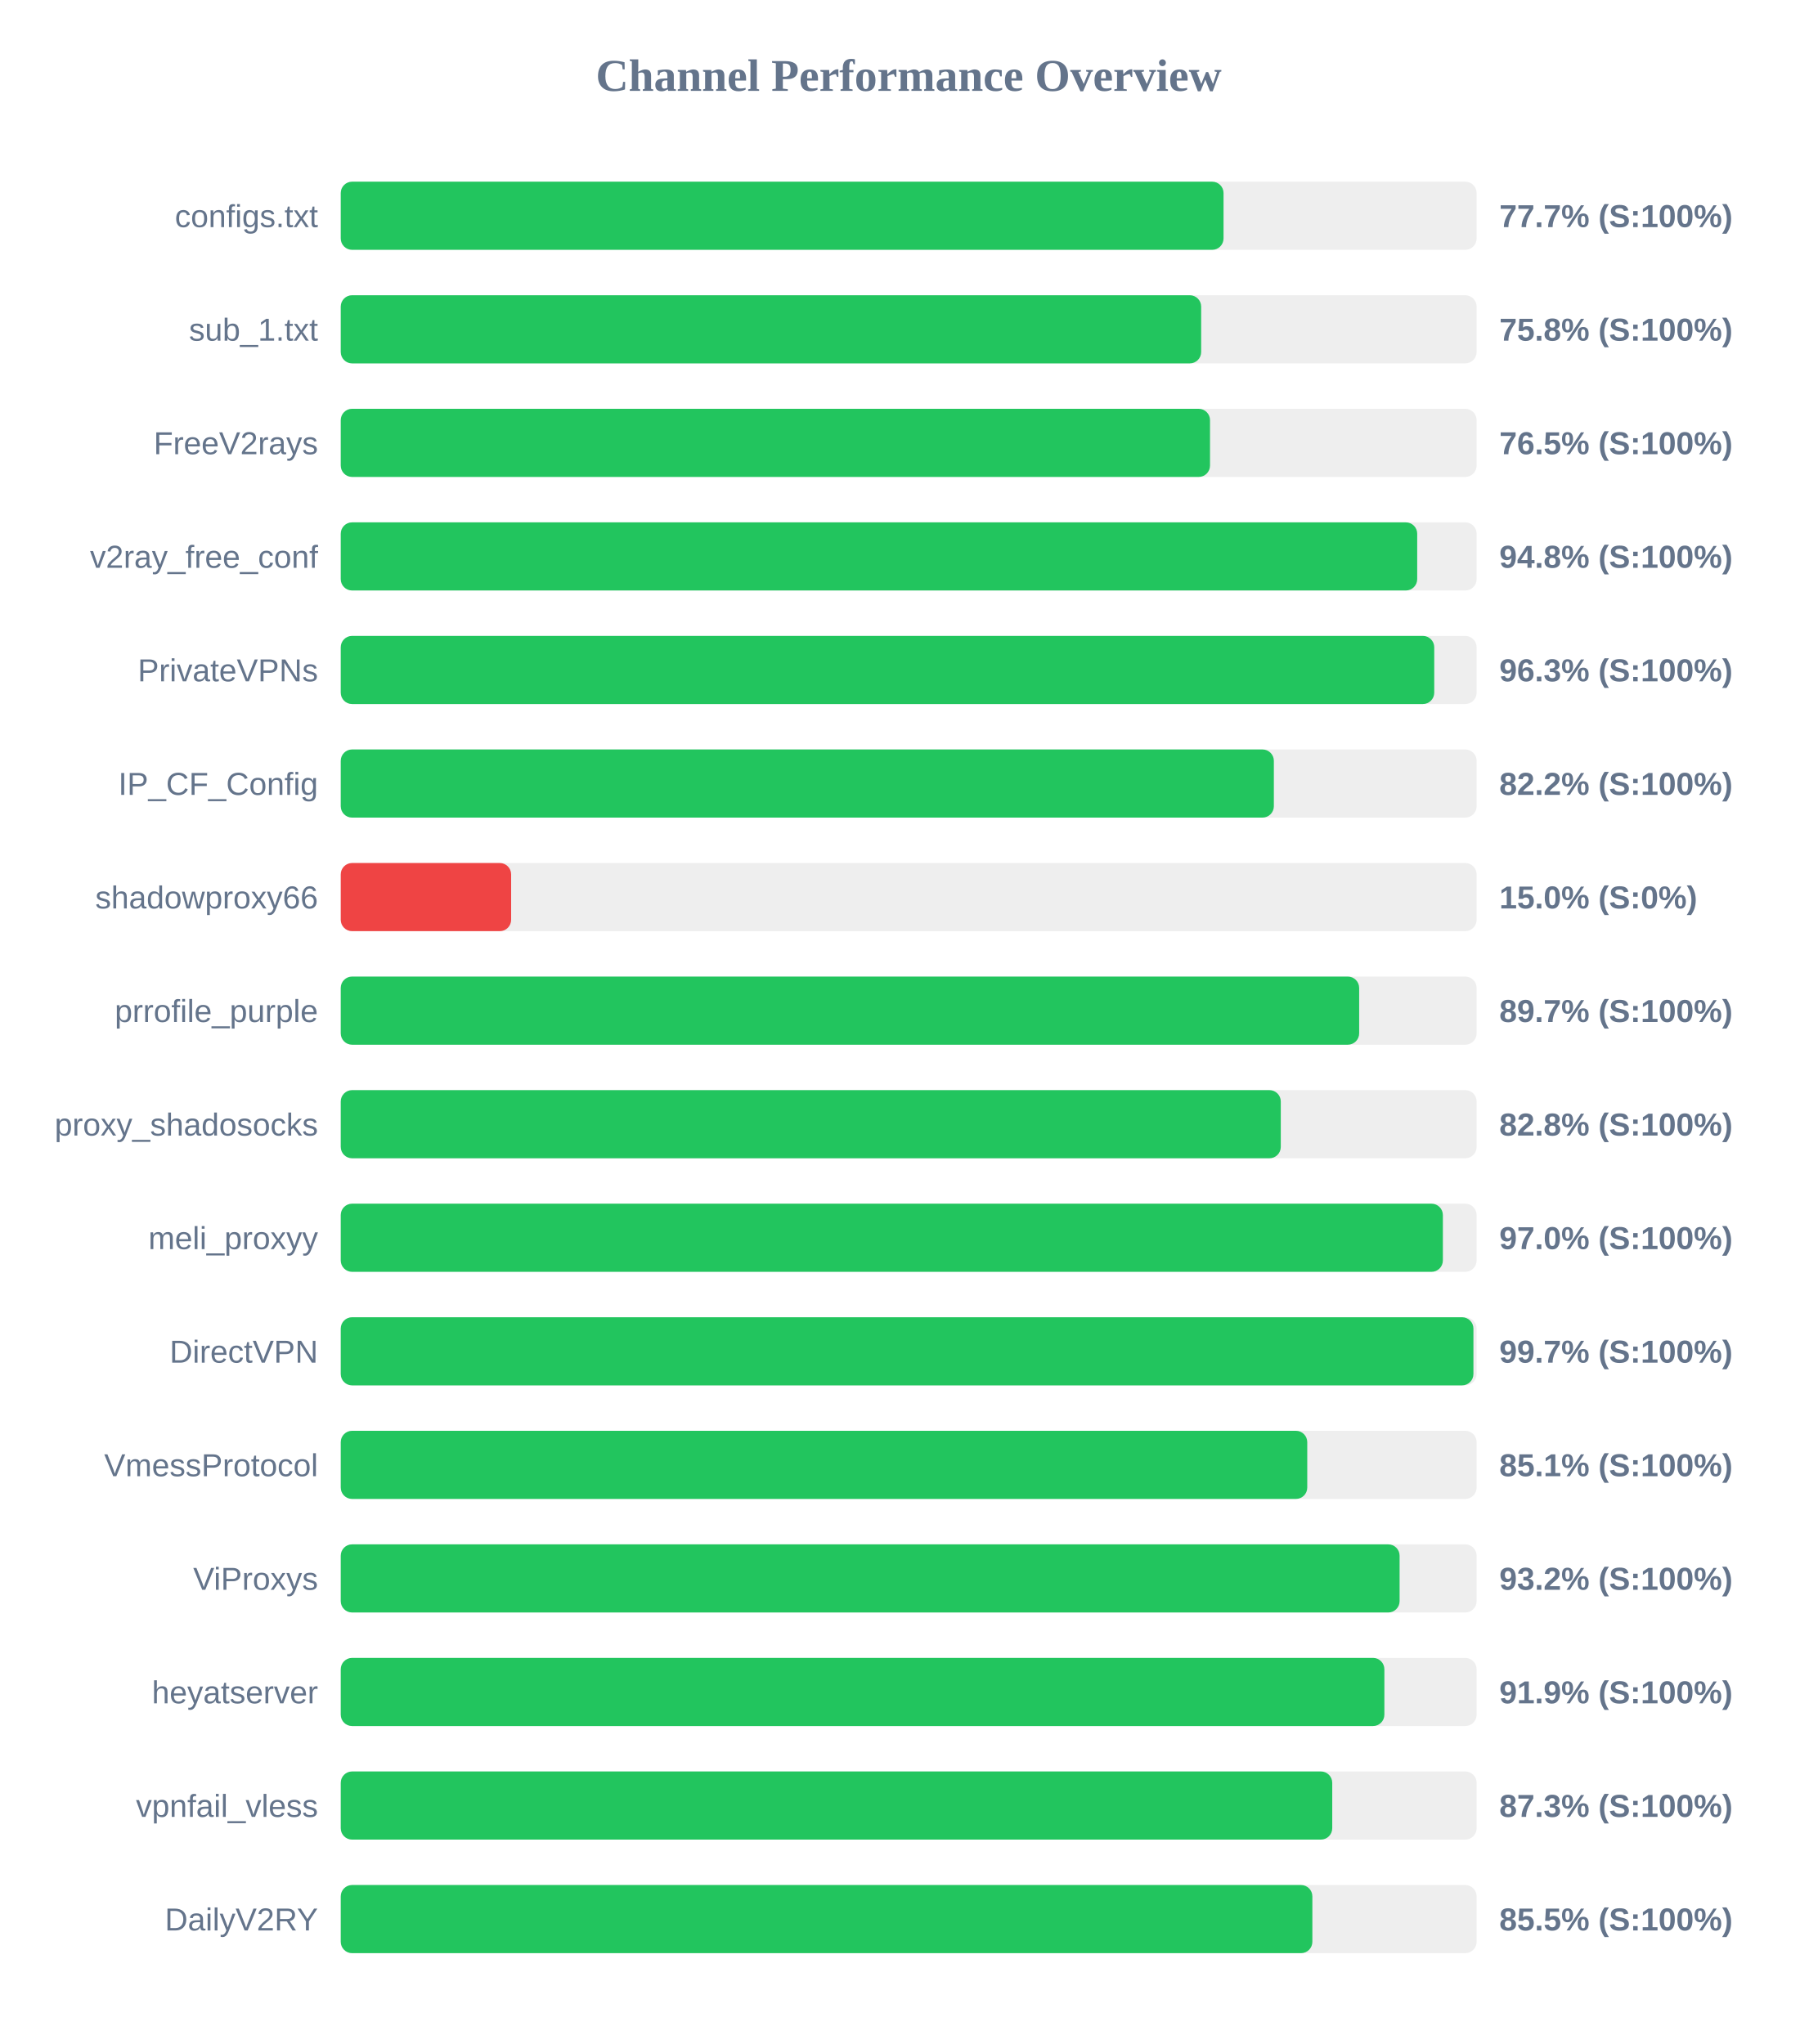
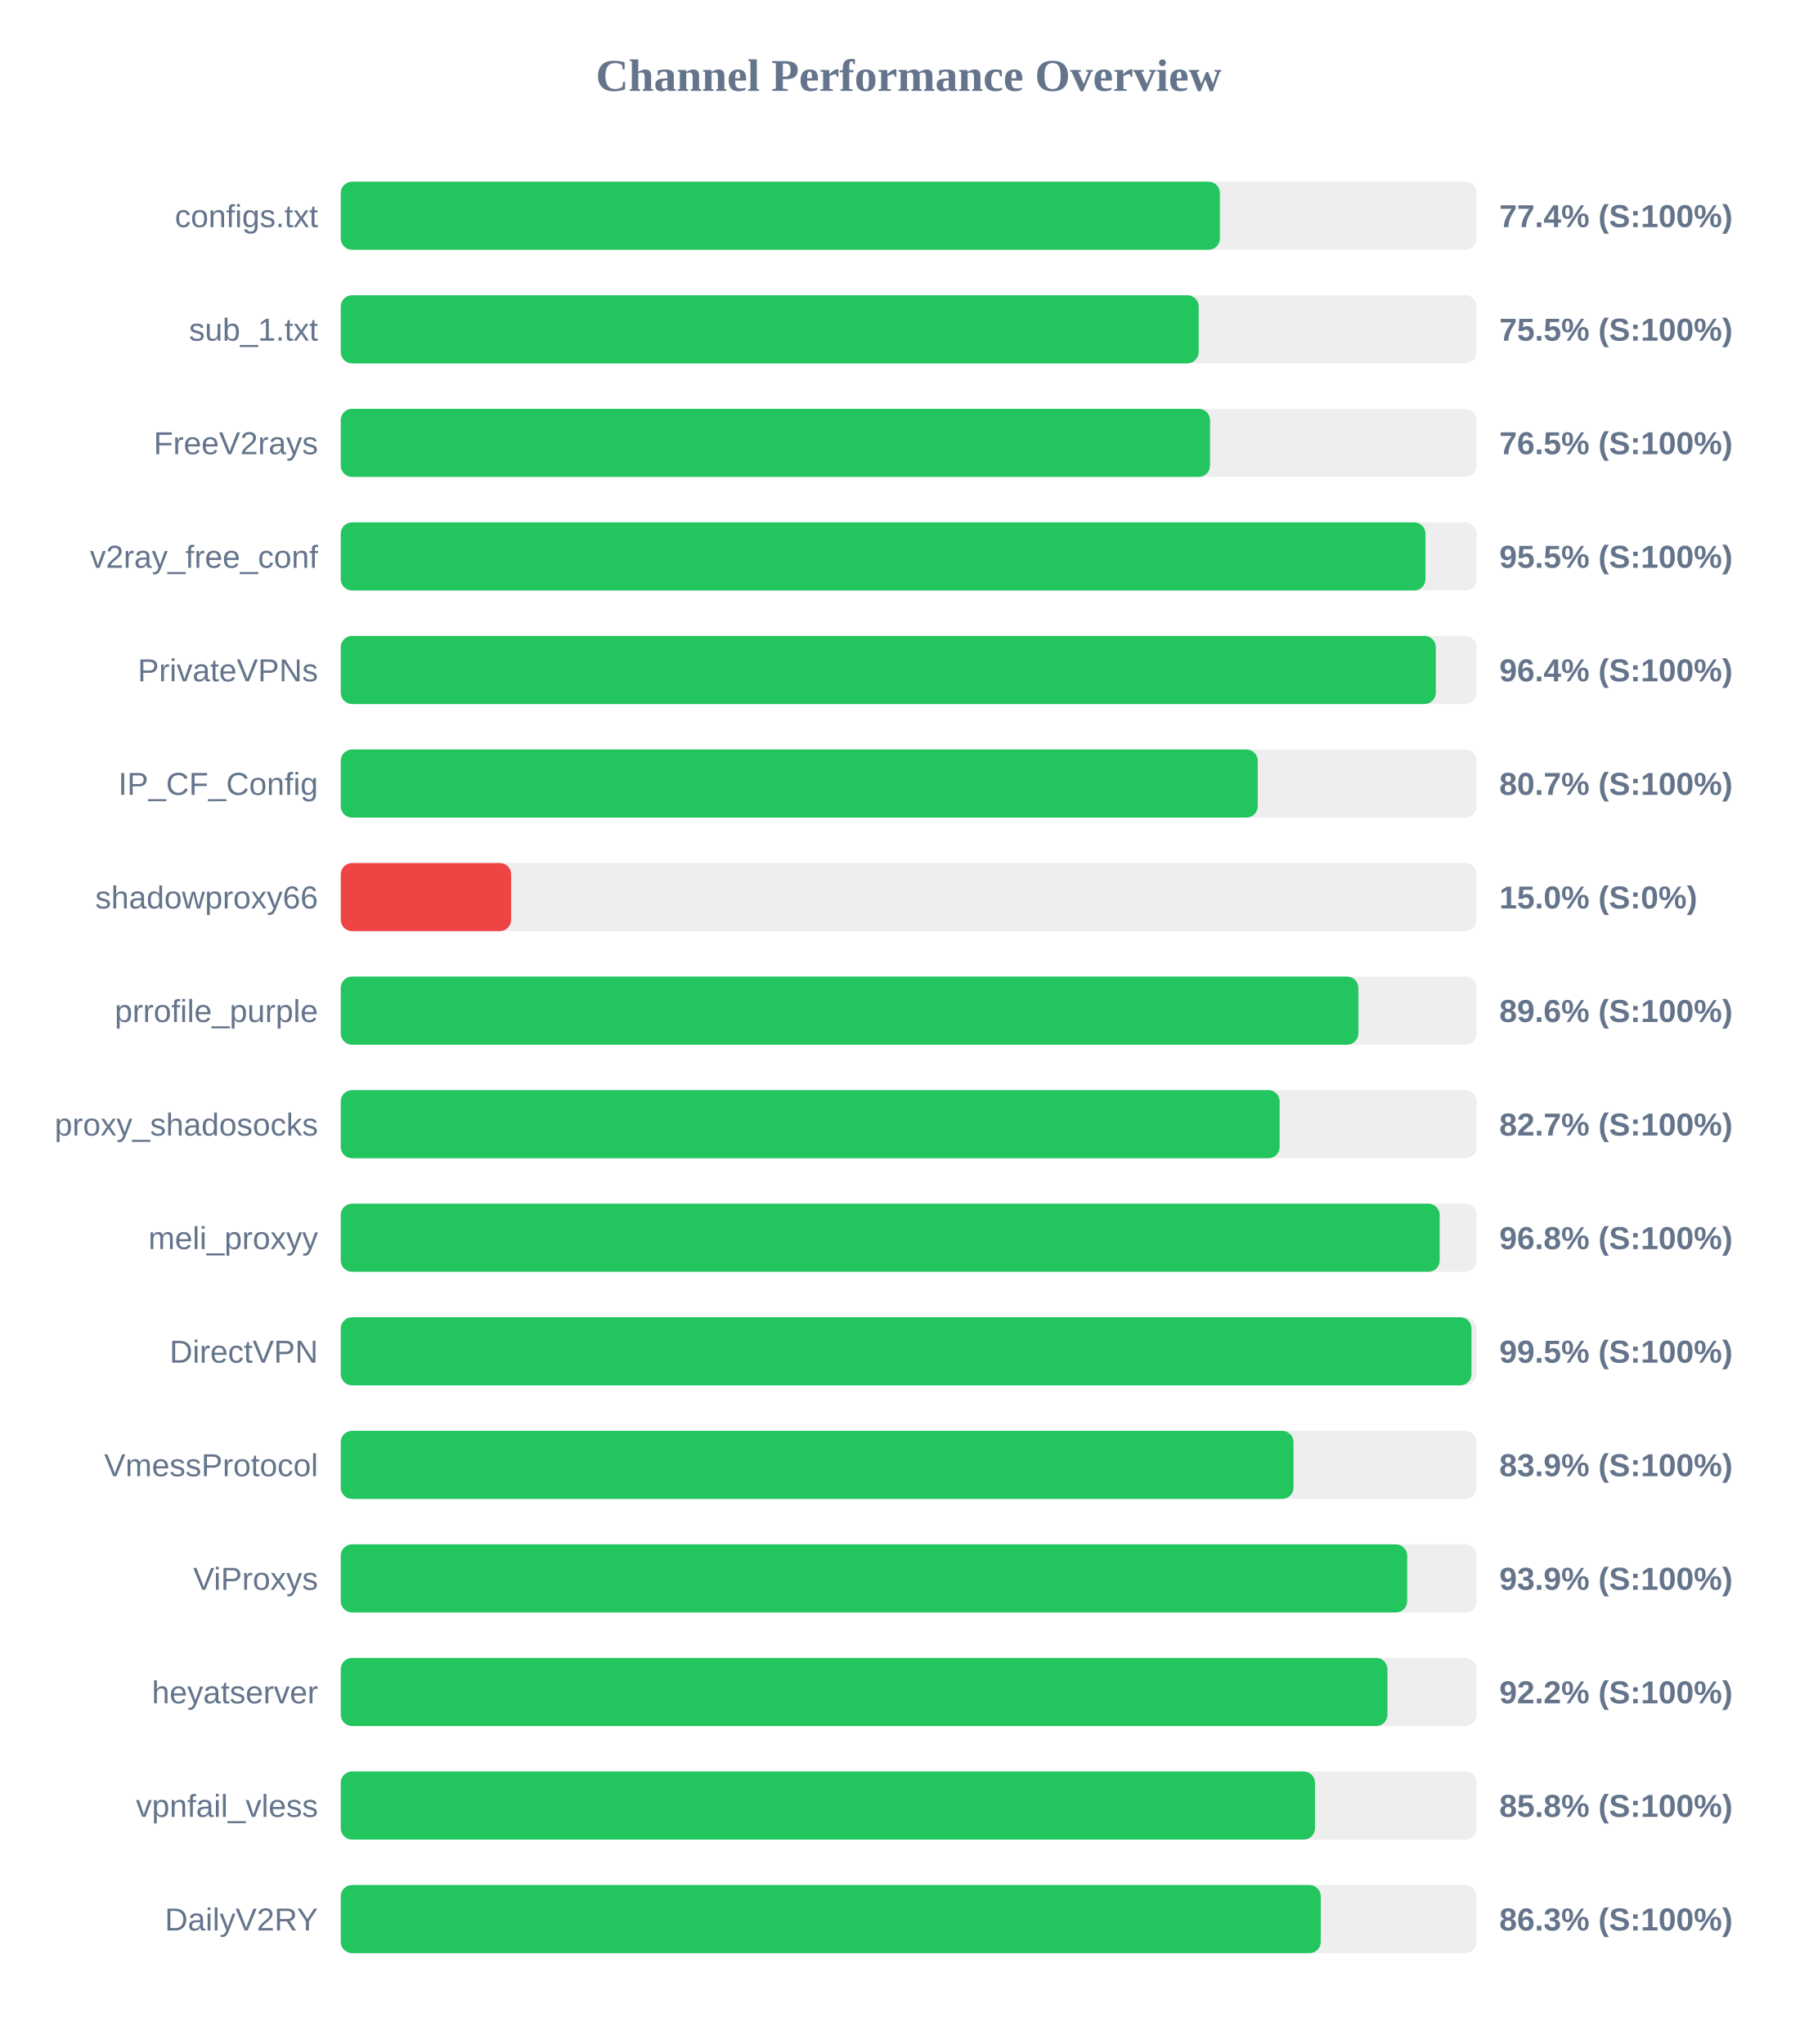
<svg xmlns="http://www.w3.org/2000/svg" width="800" height="900" version="1.1">
  <style>
        .row { font: 14px Arial; fill: #64748b; }
        .score { font: bold 14px Arial; fill: #64748b; }
    </style>
  <text x="400" y="40" text-anchor="middle" font-size="20px" font-weight="bold" fill="#64748b">Channel Performance Overview</text>
  <rect x="150" y="80" width="500" height="30" fill="#eee" rx="5" />
-   <rect x="150" y="80" width="388.6" height="30" fill="#22c55e" rx="5" />
+   <rect x="150" y="80" width="387.0" height="30" fill="#22c55e" rx="5" />
  <text x="140" y="100" text-anchor="end" class="row">configs.txt</text>
-   <text x="660" y="100" text-anchor="start" class="score">77.7% (S:100%)</text>
+   <text x="660" y="100" text-anchor="start" class="score">77.4% (S:100%)</text>
  <rect x="150" y="130" width="500" height="30" fill="#eee" rx="5" />
-   <rect x="150" y="130" width="378.75" height="30" fill="#22c55e" rx="5" />
+   <rect x="150" y="130" width="377.65" height="30" fill="#22c55e" rx="5" />
  <text x="140" y="150" text-anchor="end" class="row">sub_1.txt</text>
-   <text x="660" y="150" text-anchor="start" class="score">75.8% (S:100%)</text>
+   <text x="660" y="150" text-anchor="start" class="score">75.5% (S:100%)</text>
  <rect x="150" y="180" width="500" height="30" fill="#eee" rx="5" />
  <rect x="150" y="180" width="382.65" height="30" fill="#22c55e" rx="5" />
  <text x="140" y="200" text-anchor="end" class="row">FreeV2rays</text>
  <text x="660" y="200" text-anchor="start" class="score">76.5% (S:100%)</text>
  <rect x="150" y="230" width="500" height="30" fill="#eee" rx="5" />
-   <rect x="150" y="230" width="473.85" height="30" fill="#22c55e" rx="5" />
+   <rect x="150" y="230" width="477.5" height="30" fill="#22c55e" rx="5" />
  <text x="140" y="250" text-anchor="end" class="row">v2ray_free_conf</text>
-   <text x="660" y="250" text-anchor="start" class="score">94.8% (S:100%)</text>
+   <text x="660" y="250" text-anchor="start" class="score">95.5% (S:100%)</text>
  <rect x="150" y="280" width="500" height="30" fill="#eee" rx="5" />
-   <rect x="150" y="280" width="481.35" height="30" fill="#22c55e" rx="5" />
+   <rect x="150" y="280" width="482.05" height="30" fill="#22c55e" rx="5" />
  <text x="140" y="300" text-anchor="end" class="row">PrivateVPNs</text>
-   <text x="660" y="300" text-anchor="start" class="score">96.3% (S:100%)</text>
+   <text x="660" y="300" text-anchor="start" class="score">96.4% (S:100%)</text>
  <rect x="150" y="330" width="500" height="30" fill="#eee" rx="5" />
-   <rect x="150" y="330" width="410.75" height="30" fill="#22c55e" rx="5" />
+   <rect x="150" y="330" width="403.65" height="30" fill="#22c55e" rx="5" />
  <text x="140" y="350" text-anchor="end" class="row">IP_CF_Config</text>
-   <text x="660" y="350" text-anchor="start" class="score">82.2% (S:100%)</text>
+   <text x="660" y="350" text-anchor="start" class="score">80.7% (S:100%)</text>
  <rect x="150" y="380" width="500" height="30" fill="#eee" rx="5" />
  <rect x="150" y="380" width="75.0" height="30" fill="#ef4444" rx="5" />
  <text x="140" y="400" text-anchor="end" class="row">shadowproxy66</text>
  <text x="660" y="400" text-anchor="start" class="score">15.0% (S:0%)</text>
  <rect x="150" y="430" width="500" height="30" fill="#eee" rx="5" />
-   <rect x="150" y="430" width="448.3" height="30" fill="#22c55e" rx="5" />
+   <rect x="150" y="430" width="447.95" height="30" fill="#22c55e" rx="5" />
  <text x="140" y="450" text-anchor="end" class="row">prrofile_purple</text>
-   <text x="660" y="450" text-anchor="start" class="score">89.7% (S:100%)</text>
+   <text x="660" y="450" text-anchor="start" class="score">89.6% (S:100%)</text>
  <rect x="150" y="480" width="500" height="30" fill="#eee" rx="5" />
-   <rect x="150" y="480" width="413.8" height="30" fill="#22c55e" rx="5" />
+   <rect x="150" y="480" width="413.3" height="30" fill="#22c55e" rx="5" />
  <text x="140" y="500" text-anchor="end" class="row">proxy_shadosocks</text>
-   <text x="660" y="500" text-anchor="start" class="score">82.8% (S:100%)</text>
+   <text x="660" y="500" text-anchor="start" class="score">82.7% (S:100%)</text>
  <rect x="150" y="530" width="500" height="30" fill="#eee" rx="5" />
-   <rect x="150" y="530" width="485.15" height="30" fill="#22c55e" rx="5" />
+   <rect x="150" y="530" width="483.75" height="30" fill="#22c55e" rx="5" />
  <text x="140" y="550" text-anchor="end" class="row">meli_proxyy</text>
-   <text x="660" y="550" text-anchor="start" class="score">97.0% (S:100%)</text>
+   <text x="660" y="550" text-anchor="start" class="score">96.8% (S:100%)</text>
  <rect x="150" y="580" width="500" height="30" fill="#eee" rx="5" />
-   <rect x="150" y="580" width="498.6" height="30" fill="#22c55e" rx="5" />
+   <rect x="150" y="580" width="497.75" height="30" fill="#22c55e" rx="5" />
  <text x="140" y="600" text-anchor="end" class="row">DirectVPN</text>
-   <text x="660" y="600" text-anchor="start" class="score">99.7% (S:100%)</text>
+   <text x="660" y="600" text-anchor="start" class="score">99.5% (S:100%)</text>
  <rect x="150" y="630" width="500" height="30" fill="#eee" rx="5" />
-   <rect x="150" y="630" width="425.45" height="30" fill="#22c55e" rx="5" />
+   <rect x="150" y="630" width="419.4" height="30" fill="#22c55e" rx="5" />
  <text x="140" y="650" text-anchor="end" class="row">VmessProtocol</text>
-   <text x="660" y="650" text-anchor="start" class="score">85.1% (S:100%)</text>
+   <text x="660" y="650" text-anchor="start" class="score">83.9% (S:100%)</text>
  <rect x="150" y="680" width="500" height="30" fill="#eee" rx="5" />
-   <rect x="150" y="680" width="466.1" height="30" fill="#22c55e" rx="5" />
+   <rect x="150" y="680" width="469.45" height="30" fill="#22c55e" rx="5" />
  <text x="140" y="700" text-anchor="end" class="row">ViProxys</text>
-   <text x="660" y="700" text-anchor="start" class="score">93.2% (S:100%)</text>
+   <text x="660" y="700" text-anchor="start" class="score">93.9% (S:100%)</text>
  <rect x="150" y="730" width="500" height="30" fill="#eee" rx="5" />
-   <rect x="150" y="730" width="459.4" height="30" fill="#22c55e" rx="5" />
+   <rect x="150" y="730" width="460.75" height="30" fill="#22c55e" rx="5" />
  <text x="140" y="750" text-anchor="end" class="row">heyatserver</text>
-   <text x="660" y="750" text-anchor="start" class="score">91.9% (S:100%)</text>
+   <text x="660" y="750" text-anchor="start" class="score">92.2% (S:100%)</text>
  <rect x="150" y="780" width="500" height="30" fill="#eee" rx="5" />
-   <rect x="150" y="780" width="436.45" height="30" fill="#22c55e" rx="5" />
+   <rect x="150" y="780" width="428.85" height="30" fill="#22c55e" rx="5" />
  <text x="140" y="800" text-anchor="end" class="row">vpnfail_vless</text>
-   <text x="660" y="800" text-anchor="start" class="score">87.3% (S:100%)</text>
+   <text x="660" y="800" text-anchor="start" class="score">85.8% (S:100%)</text>
  <rect x="150" y="830" width="500" height="30" fill="#eee" rx="5" />
-   <rect x="150" y="830" width="427.7" height="30" fill="#22c55e" rx="5" />
+   <rect x="150" y="830" width="431.4" height="30" fill="#22c55e" rx="5" />
  <text x="140" y="850" text-anchor="end" class="row">DailyV2RY</text>
-   <text x="660" y="850" text-anchor="start" class="score">85.5% (S:100%)</text>
+   <text x="660" y="850" text-anchor="start" class="score">86.3% (S:100%)</text>
</svg>
